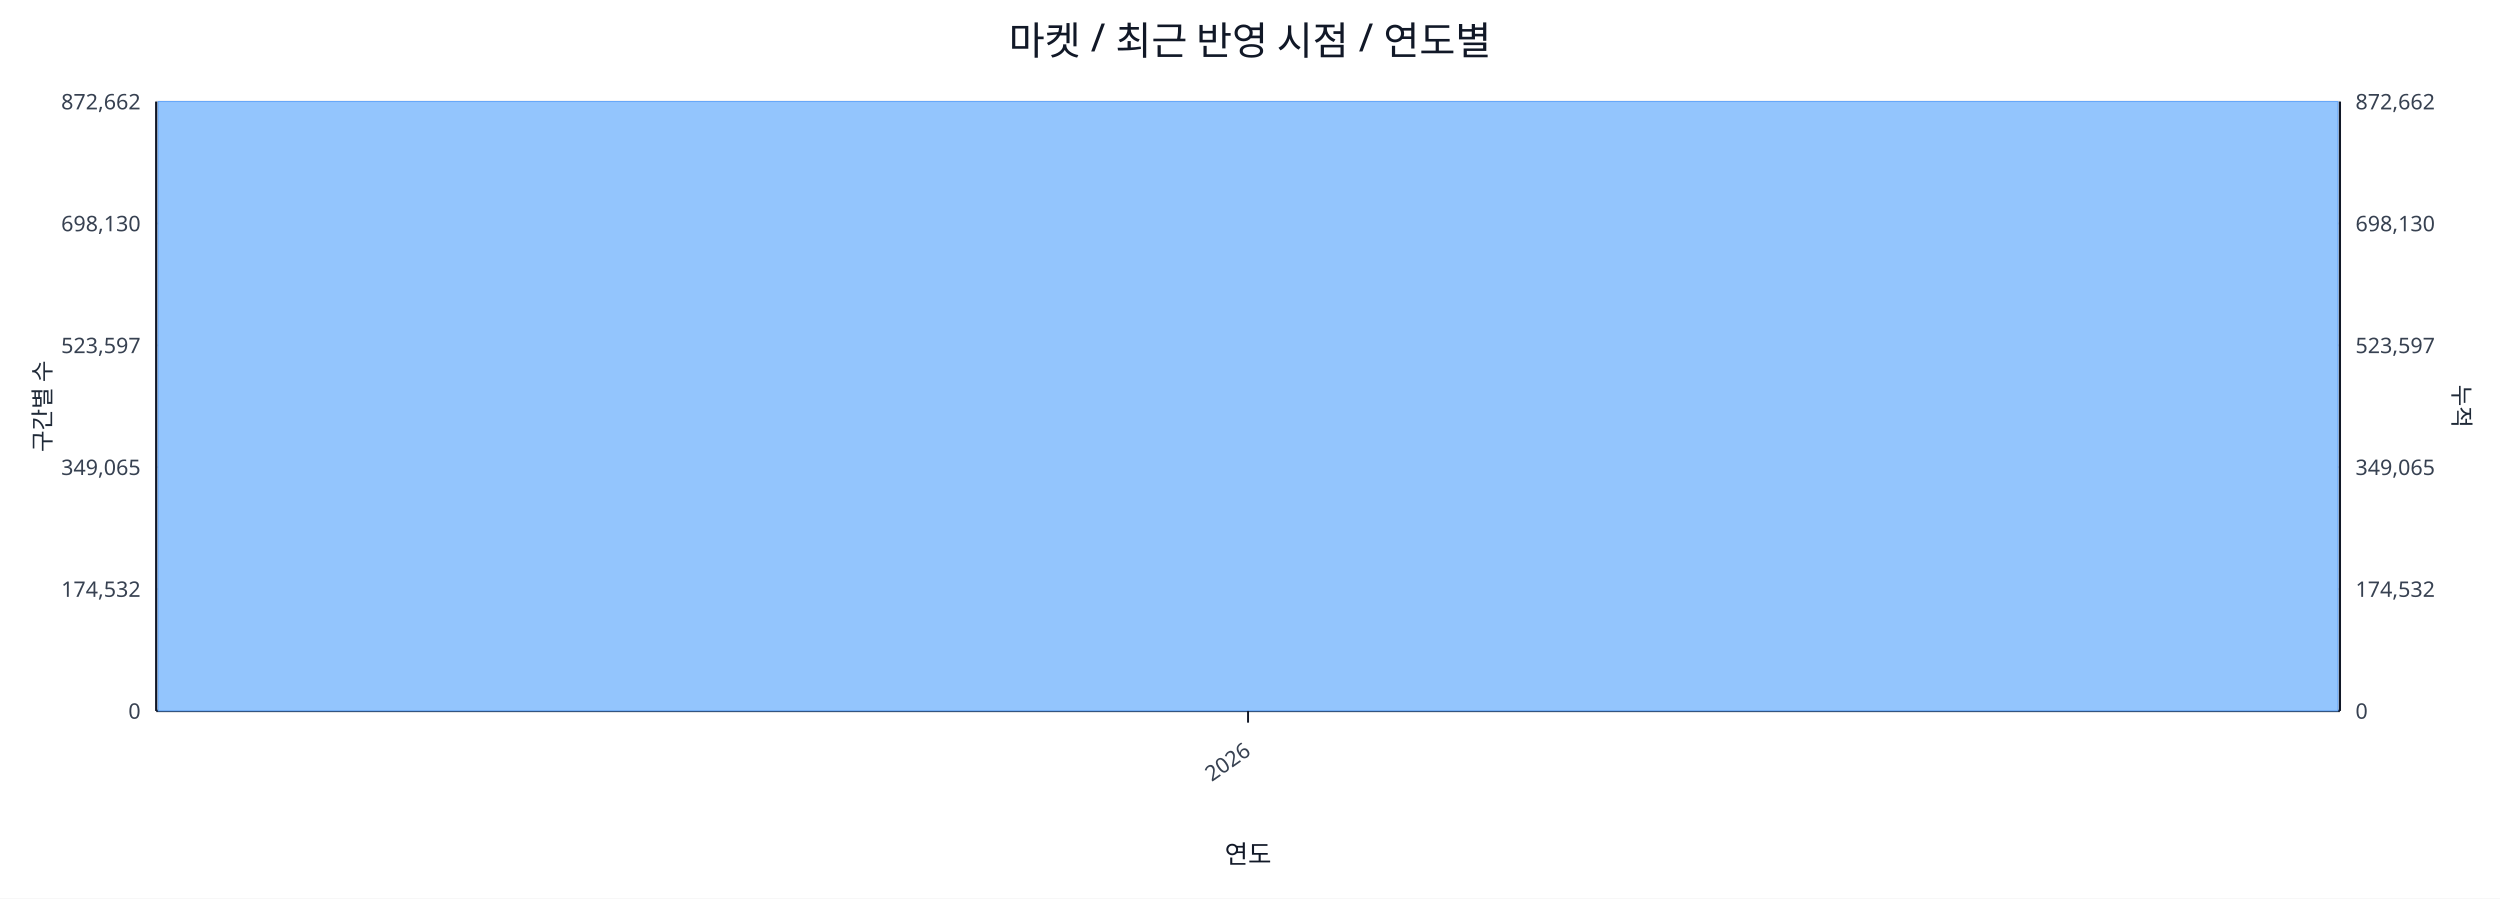
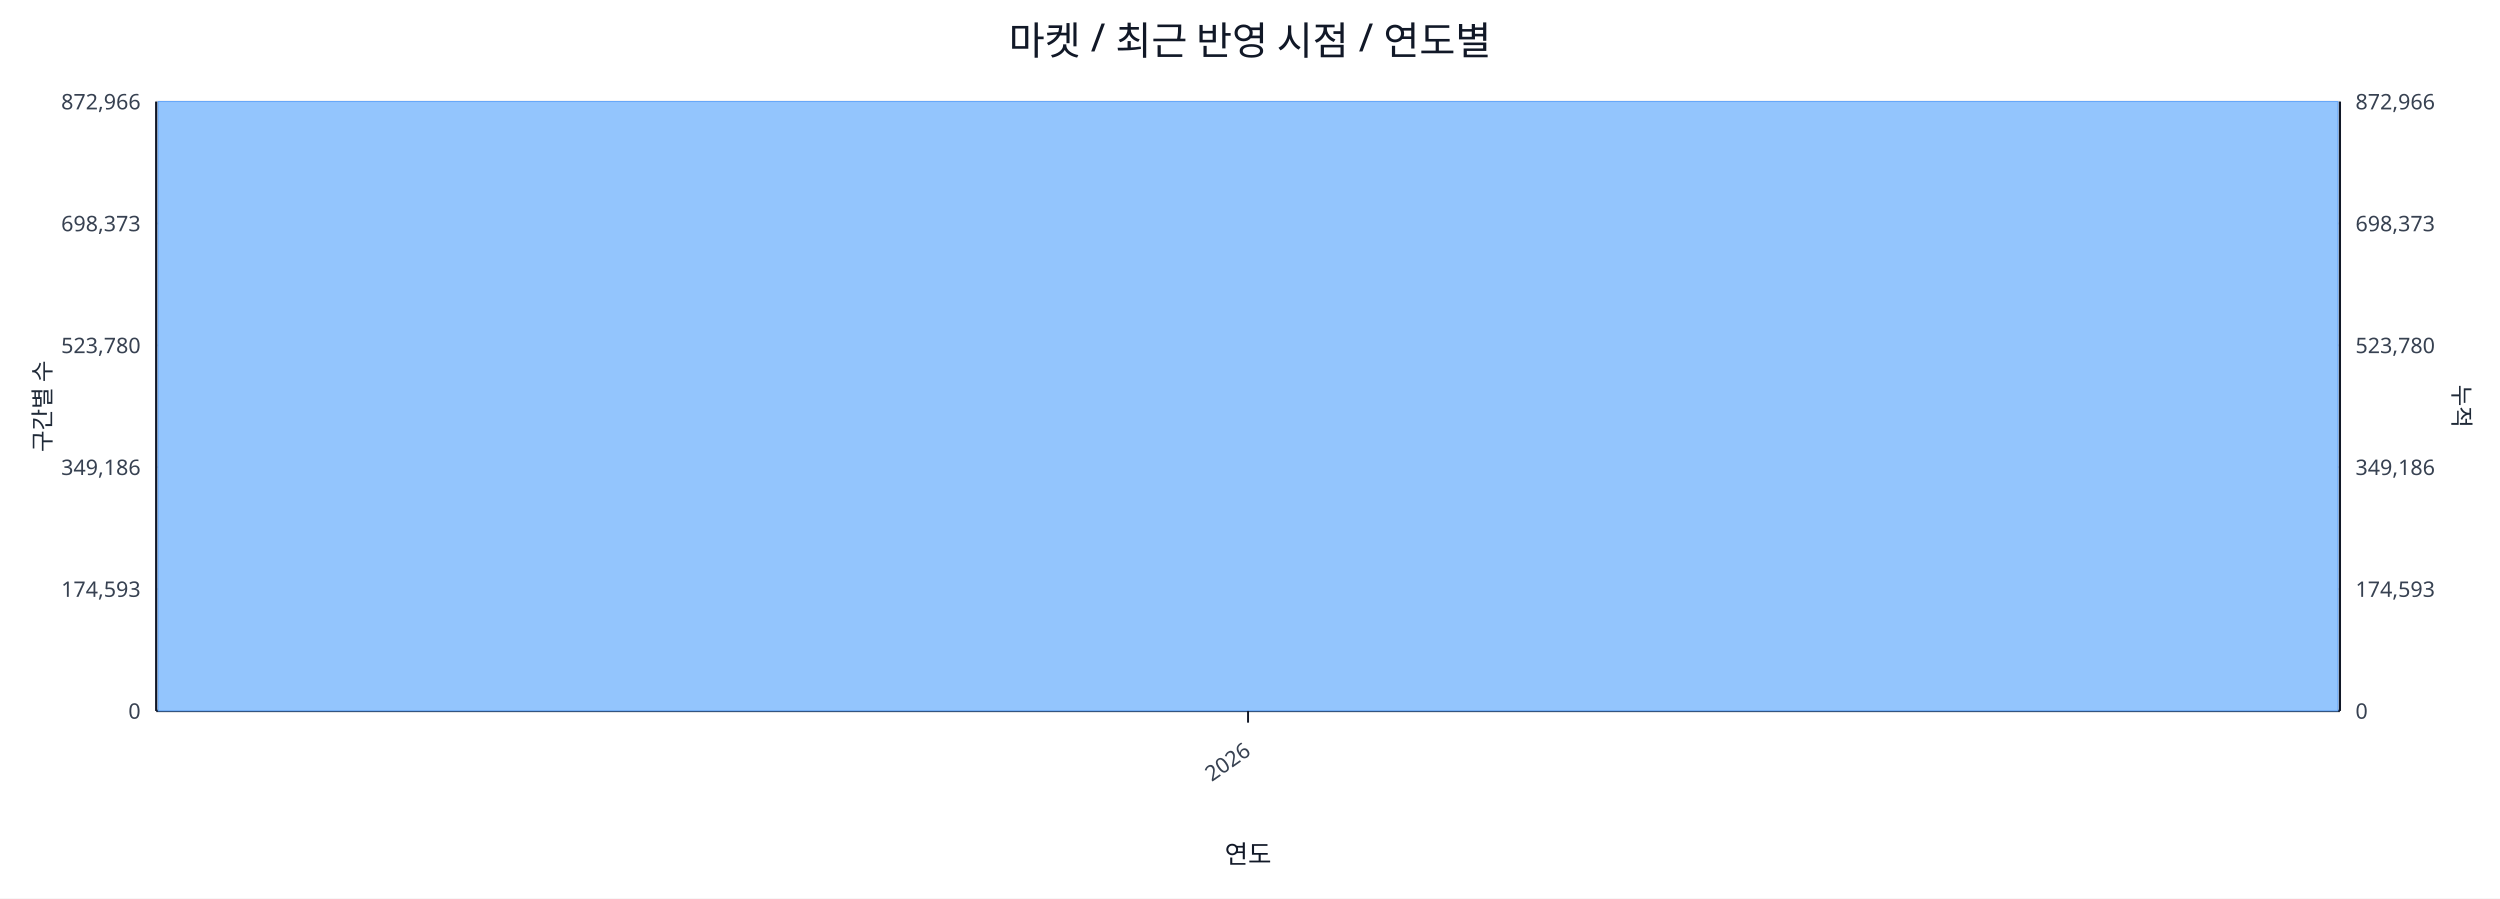
<svg xmlns="http://www.w3.org/2000/svg" width="1280" height="460" viewBox="0 0 1280 460">
  <rect x="0" y="0" width="100%" height="100%" fill="#ffffff" />
  <text x="640.0" y="28" font-size="20" text-anchor="middle" font-family="sans-serif" fill="#111827">마켓 / 최근 반영 시점 / 연도별</text>
  <line x1="80.0" y1="52.0" x2="1198.0" y2="52.0" stroke="#e5e7eb" stroke-width="1" />
-   <text x="72.0" y="56.0" font-size="11" text-anchor="end" font-family="sans-serif" fill="#374151">872,662</text>
-   <text x="1206.0" y="56.0" font-size="11" text-anchor="start" font-family="sans-serif" fill="#374151">872,662</text>
+   <text x="72.0" y="56.0" font-size="11" text-anchor="end" font-family="sans-serif" fill="#374151">872,966</text>
+   <text x="1206.0" y="56.0" font-size="11" text-anchor="start" font-family="sans-serif" fill="#374151">872,966</text>
  <line x1="80.0" y1="114.4" x2="1198.0" y2="114.4" stroke="#e5e7eb" stroke-width="1" />
-   <text x="72.0" y="118.4" font-size="11" text-anchor="end" font-family="sans-serif" fill="#374151">698,130</text>
-   <text x="1206.0" y="118.4" font-size="11" text-anchor="start" font-family="sans-serif" fill="#374151">698,130</text>
+   <text x="72.0" y="118.4" font-size="11" text-anchor="end" font-family="sans-serif" fill="#374151">698,373</text>
+   <text x="1206.0" y="118.4" font-size="11" text-anchor="start" font-family="sans-serif" fill="#374151">698,373</text>
  <line x1="80.0" y1="176.8" x2="1198.0" y2="176.8" stroke="#e5e7eb" stroke-width="1" />
-   <text x="72.0" y="180.8" font-size="11" text-anchor="end" font-family="sans-serif" fill="#374151">523,597</text>
-   <text x="1206.0" y="180.8" font-size="11" text-anchor="start" font-family="sans-serif" fill="#374151">523,597</text>
+   <text x="72.0" y="180.8" font-size="11" text-anchor="end" font-family="sans-serif" fill="#374151">523,780</text>
+   <text x="1206.0" y="180.8" font-size="11" text-anchor="start" font-family="sans-serif" fill="#374151">523,780</text>
  <line x1="80.0" y1="239.2" x2="1198.0" y2="239.2" stroke="#e5e7eb" stroke-width="1" />
-   <text x="72.0" y="243.2" font-size="11" text-anchor="end" font-family="sans-serif" fill="#374151">349,065</text>
-   <text x="1206.0" y="243.2" font-size="11" text-anchor="start" font-family="sans-serif" fill="#374151">349,065</text>
+   <text x="72.0" y="243.2" font-size="11" text-anchor="end" font-family="sans-serif" fill="#374151">349,186</text>
+   <text x="1206.0" y="243.2" font-size="11" text-anchor="start" font-family="sans-serif" fill="#374151">349,186</text>
  <line x1="80.0" y1="301.6" x2="1198.0" y2="301.6" stroke="#e5e7eb" stroke-width="1" />
-   <text x="72.0" y="305.6" font-size="11" text-anchor="end" font-family="sans-serif" fill="#374151">174,532</text>
-   <text x="1206.0" y="305.6" font-size="11" text-anchor="start" font-family="sans-serif" fill="#374151">174,532</text>
+   <text x="72.0" y="305.6" font-size="11" text-anchor="end" font-family="sans-serif" fill="#374151">174,593</text>
+   <text x="1206.0" y="305.6" font-size="11" text-anchor="start" font-family="sans-serif" fill="#374151">174,593</text>
  <line x1="80.0" y1="364.0" x2="1198.0" y2="364.0" stroke="#e5e7eb" stroke-width="1" />
  <text x="72.0" y="368.0" font-size="11" text-anchor="end" font-family="sans-serif" fill="#374151">0</text>
  <text x="1206.0" y="368.0" font-size="11" text-anchor="start" font-family="sans-serif" fill="#374151">0</text>
  <line x1="80.0" y1="364.0" x2="1198.0" y2="364.0" stroke="#111827" stroke-width="1.2" />
  <line x1="80.0" y1="52.0" x2="80.0" y2="364.0" stroke="#111827" stroke-width="1.2" />
  <line x1="1198.0" y1="52.0" x2="1198.0" y2="364.0" stroke="#111827" stroke-width="1.2" />
  <rect x="81.0" y="52.0" width="1116.0" height="312.0" fill="#93c5fd" stroke="#60a5fa" stroke-width="0.5" />
  <polyline fill="none" stroke="#ef4444" stroke-width="2" points="639.0,52.0" />
  <line x1="639.0" y1="364.0" x2="639.0" y2="370.0" stroke="#111827" stroke-width="1" />
  <text x="641.0" y="386.0" font-size="11" text-anchor="end" transform="rotate(-35 641.0 386.0)" font-family="sans-serif" fill="#374151">2026</text>
  <text x="26" y="208.0" font-size="12" transform="rotate(-90 26 208.0)" text-anchor="middle" font-family="sans-serif" fill="#1f2937">구간별 수</text>
  <text x="1256.0" y="208.0" font-size="12" transform="rotate(90 1256.0 208.0)" text-anchor="middle" font-family="sans-serif" fill="#1f2937">누적</text>
  <text x="639.0" y="442.0" font-size="13" text-anchor="middle" font-family="sans-serif" fill="#111827">연도</text>
</svg>
